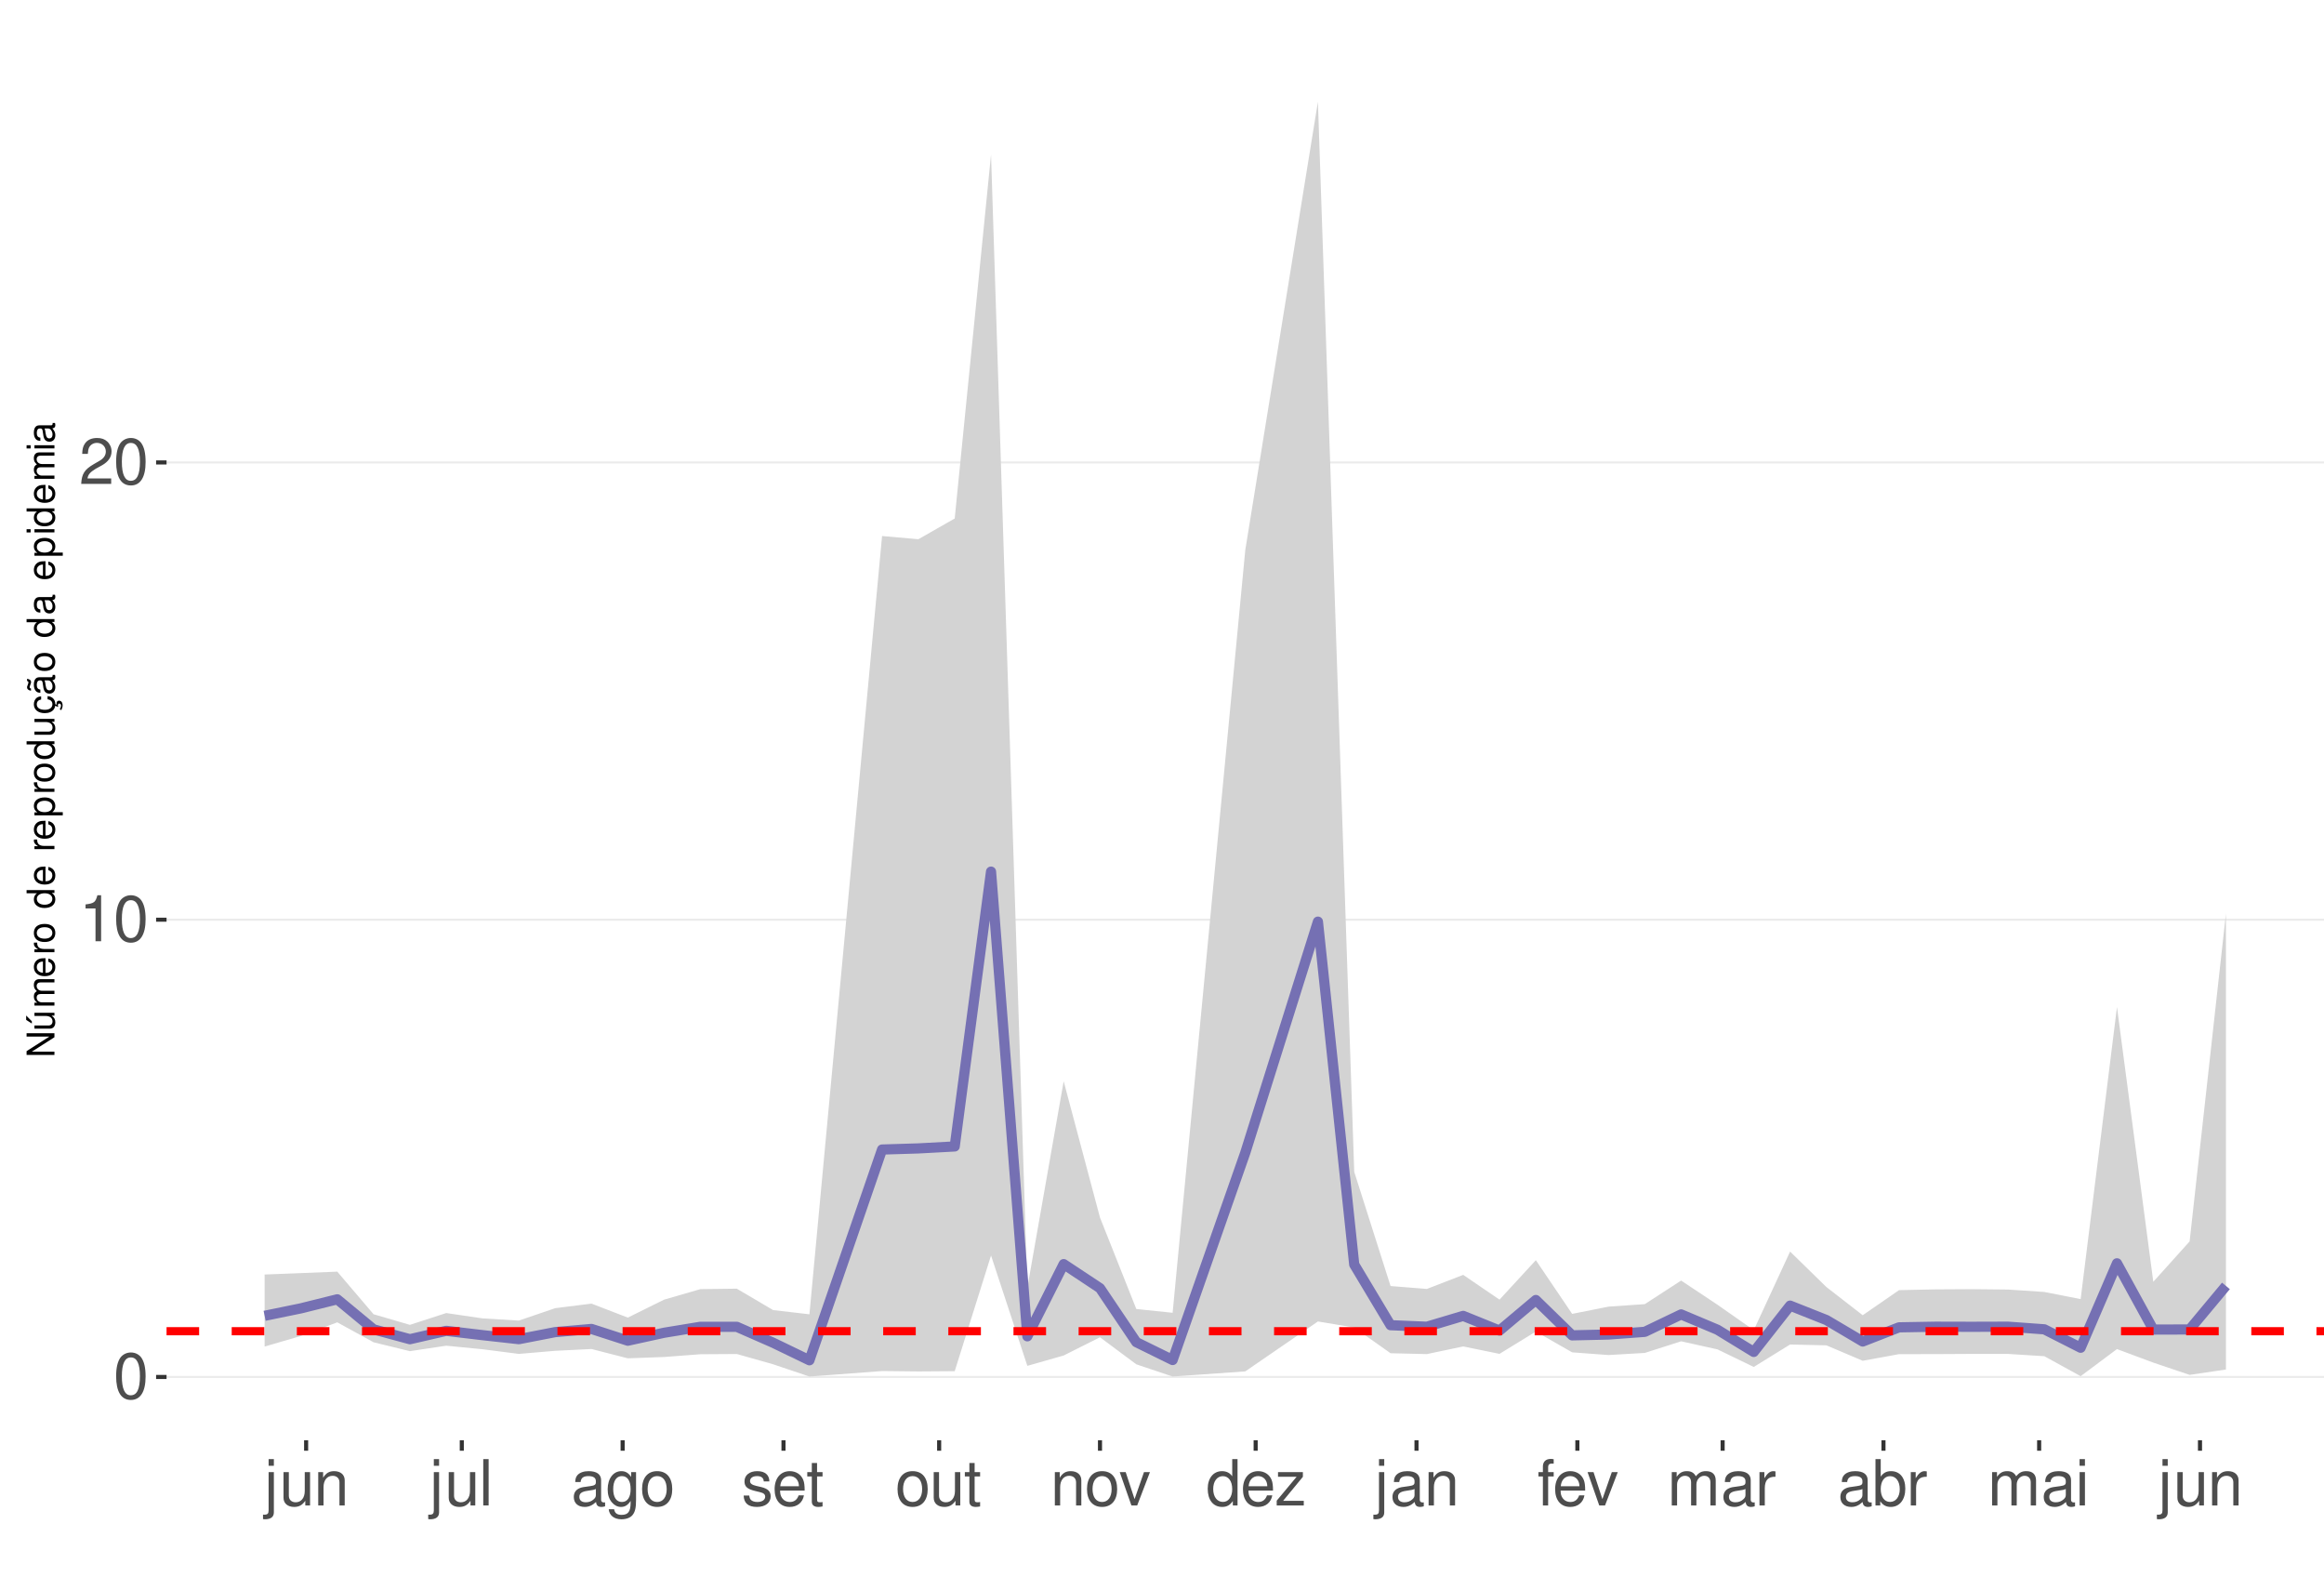
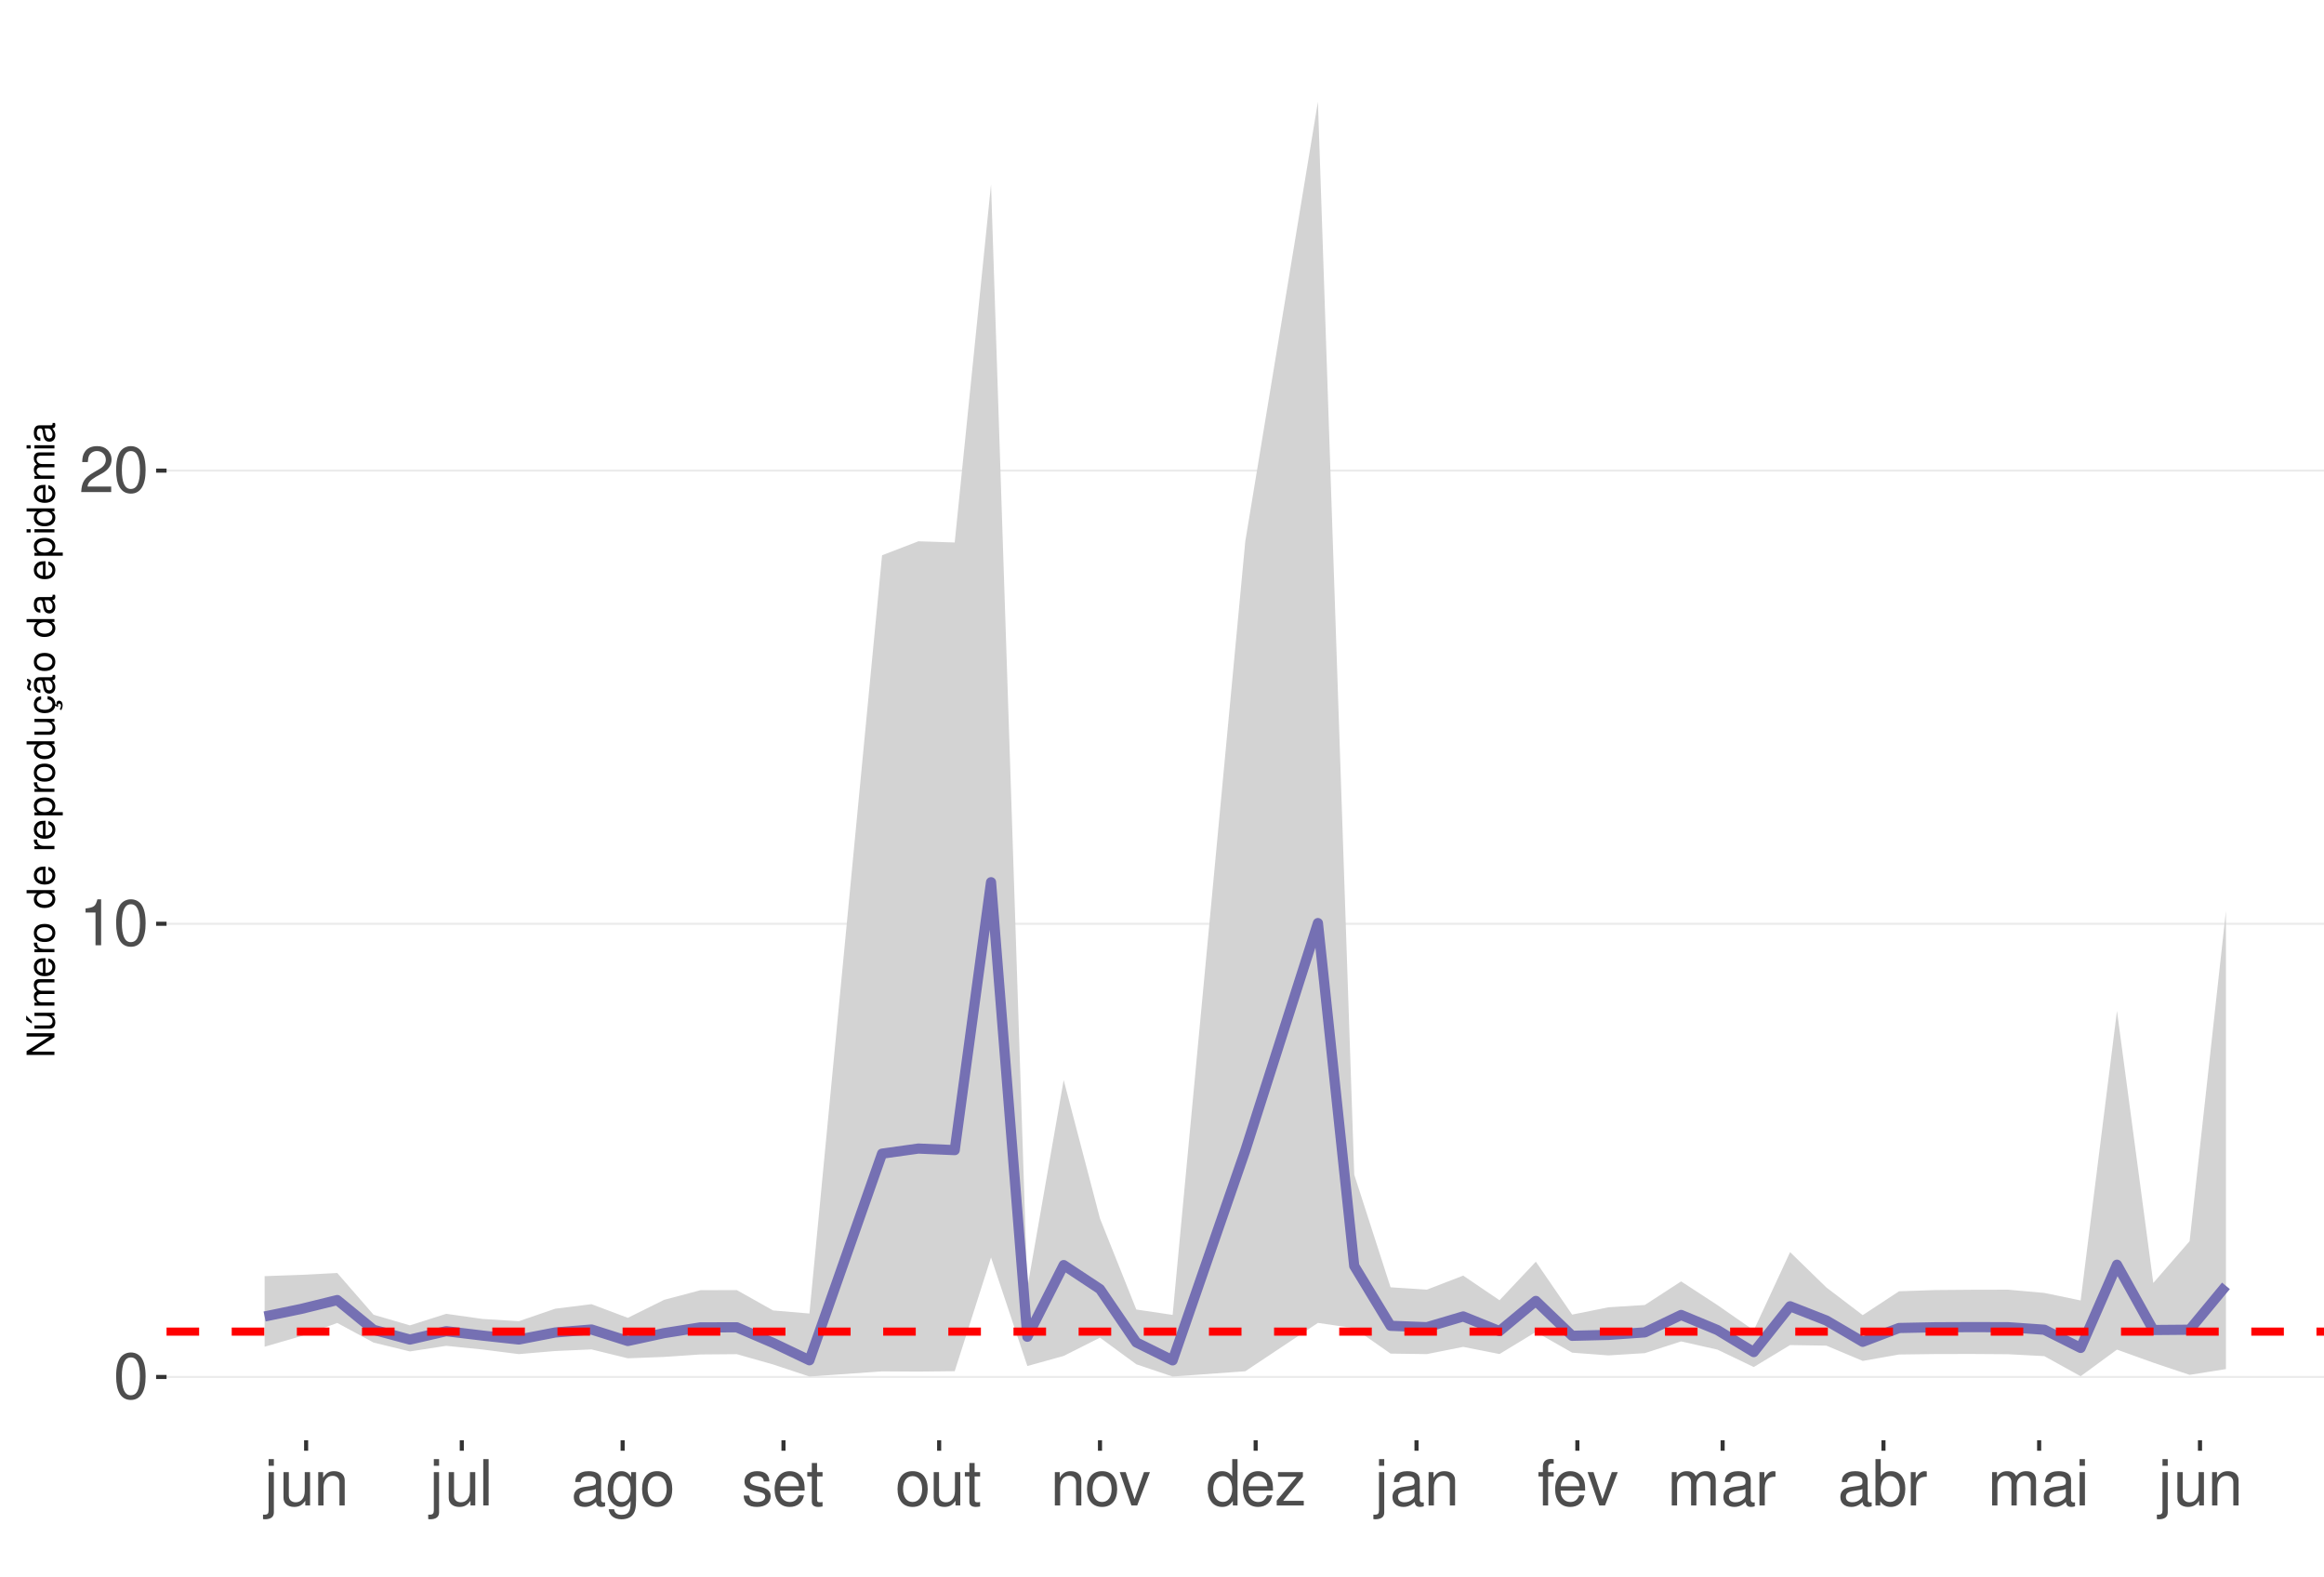
<svg xmlns="http://www.w3.org/2000/svg" xmlns:xlink="http://www.w3.org/1999/xlink" width="609pt" height="413pt" viewBox="0 0 609 413" version="1.1">
  <defs>
    <g>
      <symbol overflow="visible" id="glyph0-0">
        <path style="stroke:none;" d="" />
      </symbol>
      <symbol overflow="visible" id="glyph0-1">
        <path style="stroke:none;" d="M 4.578 -12.047 C 3.484 -12.047 2.484 -11.547 1.859 -10.734 C 1.094 -9.656 0.719 -8.062 0.719 -5.828 C 0.719 -1.766 2.047 0.391 4.578 0.391 C 7.078 0.391 8.438 -1.766 8.438 -5.734 C 8.438 -8.062 8.078 -9.625 7.297 -10.734 C 6.672 -11.562 5.703 -12.047 4.578 -12.047 Z M 4.578 -10.75 C 6.156 -10.75 6.953 -9.125 6.953 -5.859 C 6.953 -2.438 6.172 -0.828 4.547 -0.828 C 3 -0.828 2.219 -2.5 2.219 -5.812 C 2.219 -9.125 3 -10.75 4.578 -10.75 Z M 4.578 -10.75 " />
      </symbol>
      <symbol overflow="visible" id="glyph0-2">
        <path style="stroke:none;" d="M 4.312 -8.578 L 4.312 0 L 5.781 0 L 5.781 -12.047 L 4.812 -12.047 C 4.297 -10.188 3.969 -9.938 1.703 -9.641 L 1.703 -8.578 Z M 4.312 -8.578 " />
      </symbol>
      <symbol overflow="visible" id="glyph0-3">
        <path style="stroke:none;" d="M 8.422 -1.453 L 2.219 -1.453 C 2.359 -2.453 2.891 -3.078 4.344 -3.969 L 6.016 -4.891 C 7.656 -5.812 8.516 -7.047 8.516 -8.531 C 8.516 -9.531 8.109 -10.453 7.406 -11.109 C 6.719 -11.75 5.844 -12.047 4.734 -12.047 C 3.234 -12.047 2.109 -11.516 1.469 -10.484 C 1.047 -9.844 0.859 -9.094 0.828 -7.875 L 2.297 -7.875 C 2.344 -8.688 2.453 -9.172 2.641 -9.578 C 3.031 -10.312 3.797 -10.766 4.688 -10.766 C 6.016 -10.766 7.016 -9.797 7.016 -8.5 C 7.016 -7.531 6.469 -6.703 5.406 -6.094 L 3.875 -5.203 C 1.422 -3.781 0.703 -2.641 0.562 -0.016 L 8.422 -0.016 Z M 8.422 -1.453 " />
      </symbol>
      <symbol overflow="visible" id="glyph0-4">
        <path style="stroke:none;" d="M 1.172 -8.734 L 1.172 1.266 C 1.172 2.125 0.906 2.422 0.031 2.422 C -0.062 2.422 -0.109 2.422 -0.297 2.406 L -0.297 3.578 C -0.141 3.609 -0.047 3.625 0.172 3.625 C 1.734 3.625 2.547 3.016 2.547 1.812 L 2.547 -8.734 Z M 2.547 -12.141 L 1.172 -12.141 L 1.172 -10.391 L 2.547 -10.391 Z M 2.547 -12.141 " />
      </symbol>
      <symbol overflow="visible" id="glyph0-5">
        <path style="stroke:none;" d="M 8.031 0 L 8.031 -8.734 L 6.641 -8.734 L 6.641 -3.781 C 6.641 -2 5.719 -0.828 4.266 -0.828 C 3.172 -0.828 2.469 -1.5 2.469 -2.547 L 2.469 -8.734 L 1.078 -8.734 L 1.078 -2 C 1.078 -0.547 2.172 0.391 3.859 0.391 C 5.141 0.391 5.969 -0.062 6.781 -1.219 L 6.781 0 Z M 8.031 0 " />
      </symbol>
      <symbol overflow="visible" id="glyph0-6">
        <path style="stroke:none;" d="M 1.172 -8.734 L 1.172 0 L 2.562 0 L 2.562 -4.812 C 2.562 -6.594 3.5 -7.766 4.938 -7.766 C 6.031 -7.766 6.734 -7.094 6.734 -6.047 L 6.734 0 L 8.109 0 L 8.109 -6.594 C 8.109 -8.047 7.031 -8.984 5.344 -8.984 C 4.047 -8.984 3.219 -8.484 2.453 -7.266 L 2.453 -8.734 Z M 1.172 -8.734 " />
      </symbol>
      <symbol overflow="visible" id="glyph0-7">
        <path style="stroke:none;" d="M 2.531 -12.141 L 1.125 -12.141 L 1.125 0 L 2.531 0 Z M 2.531 -12.141 " />
      </symbol>
      <symbol overflow="visible" id="glyph0-8">
        <path style="stroke:none;" d="M 8.906 -0.812 C 8.766 -0.781 8.688 -0.781 8.609 -0.781 C 8.125 -0.781 7.859 -1.031 7.859 -1.469 L 7.859 -6.594 C 7.859 -8.141 6.734 -8.984 4.578 -8.984 C 3.297 -8.984 2.281 -8.609 1.688 -7.969 C 1.281 -7.516 1.109 -7.016 1.078 -6.141 L 2.484 -6.141 C 2.594 -7.219 3.234 -7.688 4.531 -7.688 C 5.797 -7.688 6.484 -7.234 6.484 -6.391 L 6.484 -6.031 C 6.469 -5.438 6.156 -5.219 5.031 -5.062 C 3.062 -4.812 2.766 -4.75 2.234 -4.531 C 1.219 -4.094 0.703 -3.328 0.703 -2.203 C 0.703 -0.609 1.797 0.391 3.562 0.391 C 4.656 0.391 5.547 0 6.531 -0.906 C 6.625 0 7.062 0.391 7.969 0.391 C 8.266 0.391 8.438 0.344 8.906 0.234 Z M 6.484 -2.75 C 6.484 -2.281 6.344 -2 5.922 -1.609 C 5.359 -1.094 4.688 -0.828 3.859 -0.828 C 2.781 -0.828 2.156 -1.344 2.156 -2.234 C 2.156 -3.141 2.75 -3.609 4.25 -3.828 C 5.734 -4.031 6.016 -4.094 6.484 -4.312 Z M 6.484 -2.75 " />
      </symbol>
      <symbol overflow="visible" id="glyph0-9">
        <path style="stroke:none;" d="M 6.734 -8.734 L 6.734 -7.469 C 6.031 -8.516 5.266 -8.984 4.156 -8.984 C 2.047 -8.984 0.578 -7.016 0.578 -4.219 C 0.578 -2.75 0.938 -1.688 1.688 -0.797 C 2.328 -0.031 3.172 0.391 4.062 0.391 C 5.109 0.391 5.859 -0.078 6.594 -1.188 L 6.594 -0.734 C 6.594 1.594 5.953 2.469 4.219 2.469 C 3.031 2.469 2.422 2 2.281 1 L 0.859 1 C 1 2.609 2.281 3.625 4.188 3.625 C 5.469 3.625 6.531 3.219 7.094 2.516 C 7.766 1.703 8.016 0.609 8.016 -1.438 L 8.016 -8.734 Z M 4.297 -7.688 C 5.766 -7.688 6.594 -6.469 6.594 -4.25 C 6.594 -2.125 5.75 -0.906 4.297 -0.906 C 2.859 -0.906 2.031 -2.156 2.031 -4.297 C 2.031 -6.422 2.859 -7.688 4.297 -7.688 Z M 4.297 -7.688 " />
      </symbol>
      <symbol overflow="visible" id="glyph0-10">
        <path style="stroke:none;" d="M 4.531 -8.984 C 2.062 -8.984 0.594 -7.234 0.594 -4.297 C 0.594 -1.344 2.062 0.391 4.547 0.391 C 7.016 0.391 8.5 -1.359 8.5 -4.234 C 8.5 -7.266 7.062 -8.984 4.531 -8.984 Z M 4.547 -7.688 C 6.109 -7.688 7.047 -6.406 7.047 -4.25 C 7.047 -2.188 6.078 -0.906 4.547 -0.906 C 3 -0.906 2.047 -2.188 2.047 -4.297 C 2.047 -6.406 3 -7.688 4.547 -7.688 Z M 4.547 -7.688 " />
      </symbol>
      <symbol overflow="visible" id="glyph0-11">
        <path style="stroke:none;" d="M 7.297 -6.297 C 7.281 -8.016 6.141 -8.984 4.125 -8.984 C 2.094 -8.984 0.781 -7.922 0.781 -6.312 C 0.781 -4.953 1.484 -4.297 3.547 -3.797 L 4.844 -3.484 C 5.812 -3.25 6.203 -2.891 6.203 -2.281 C 6.203 -1.453 5.375 -0.906 4.156 -0.906 C 3.422 -0.906 2.781 -1.109 2.438 -1.484 C 2.219 -1.734 2.109 -1.984 2.031 -2.594 L 0.562 -2.594 C 0.641 -0.578 1.766 0.391 4.047 0.391 C 6.25 0.391 7.641 -0.703 7.641 -2.375 C 7.641 -3.688 6.906 -4.391 5.188 -4.812 L 3.844 -5.125 C 2.719 -5.391 2.234 -5.766 2.234 -6.375 C 2.234 -7.203 2.953 -7.688 4.078 -7.688 C 5.203 -7.688 5.797 -7.219 5.828 -6.297 Z M 7.297 -6.297 " />
      </symbol>
      <symbol overflow="visible" id="glyph0-12">
        <path style="stroke:none;" d="M 8.547 -3.891 C 8.547 -5.234 8.438 -6.031 8.188 -6.672 C 7.625 -8.109 6.297 -8.984 4.656 -8.984 C 2.234 -8.984 0.672 -7.125 0.672 -4.25 C 0.672 -1.359 2.172 0.391 4.625 0.391 C 6.625 0.391 8.016 -0.75 8.359 -2.641 L 6.969 -2.641 C 6.578 -1.5 5.797 -0.906 4.688 -0.906 C 3.797 -0.906 3.047 -1.297 2.578 -2.031 C 2.25 -2.531 2.125 -3.031 2.109 -3.891 Z M 2.156 -5.031 C 2.266 -6.641 3.25 -7.688 4.641 -7.688 C 6.062 -7.688 7.047 -6.594 7.047 -5.031 Z M 2.156 -5.031 " />
      </symbol>
      <symbol overflow="visible" id="glyph0-13">
        <path style="stroke:none;" d="M 4.234 -8.734 L 2.797 -8.734 L 2.797 -11.125 L 1.422 -11.125 L 1.422 -8.734 L 0.234 -8.734 L 0.234 -7.594 L 1.422 -7.594 L 1.422 -1 C 1.422 -0.094 2.016 0.391 3.094 0.391 C 3.469 0.391 3.766 0.344 4.234 0.266 L 4.234 -0.906 C 4.031 -0.844 3.844 -0.828 3.562 -0.828 C 2.969 -0.828 2.797 -1 2.797 -1.609 L 2.797 -7.594 L 4.234 -7.594 Z M 4.234 -8.734 " />
      </symbol>
      <symbol overflow="visible" id="glyph0-14">
        <path style="stroke:none;" d="M 4.75 0 L 8.094 -8.734 L 6.531 -8.734 L 4.062 -1.656 L 1.734 -8.734 L 0.172 -8.734 L 3.234 0 Z M 4.75 0 " />
      </symbol>
      <symbol overflow="visible" id="glyph0-15">
        <path style="stroke:none;" d="M 8.25 -12.141 L 6.859 -12.141 L 6.859 -7.625 C 6.281 -8.516 5.344 -8.984 4.188 -8.984 C 1.922 -8.984 0.438 -7.156 0.438 -4.375 C 0.438 -1.438 1.859 0.391 4.234 0.391 C 5.438 0.391 6.266 -0.062 7.016 -1.156 L 7.016 0 L 8.25 0 Z M 4.406 -7.672 C 5.906 -7.672 6.859 -6.359 6.859 -4.266 C 6.859 -2.25 5.891 -0.922 4.438 -0.922 C 2.891 -0.922 1.875 -2.266 1.875 -4.297 C 1.875 -6.328 2.891 -7.672 4.406 -7.672 Z M 4.406 -7.672 " />
      </symbol>
      <symbol overflow="visible" id="glyph0-16">
        <path style="stroke:none;" d="M 7.375 -8.734 L 0.859 -8.734 L 0.859 -7.516 L 5.734 -7.516 L 0.516 -1.25 L 0.516 0 L 7.609 0 L 7.609 -1.219 L 2.203 -1.219 L 7.375 -7.5 Z M 7.375 -8.734 " />
      </symbol>
      <symbol overflow="visible" id="glyph0-17">
        <path style="stroke:none;" d="M 4.297 -8.734 L 2.844 -8.734 L 2.844 -10.094 C 2.844 -10.672 3.172 -10.969 3.812 -10.969 C 3.938 -10.969 3.984 -10.969 4.297 -10.953 L 4.297 -12.109 C 3.984 -12.172 3.797 -12.188 3.516 -12.188 C 2.234 -12.188 1.469 -11.453 1.469 -10.203 L 1.469 -8.734 L 0.297 -8.734 L 0.297 -7.594 L 1.469 -7.594 L 1.469 0 L 2.844 0 L 2.844 -7.594 L 4.297 -7.594 Z M 4.297 -8.734 " />
      </symbol>
      <symbol overflow="visible" id="glyph0-18">
        <path style="stroke:none;" d="M 1.172 -8.734 L 1.172 0 L 2.562 0 L 2.562 -5.484 C 2.562 -6.75 3.484 -7.766 4.609 -7.766 C 5.641 -7.766 6.234 -7.125 6.234 -6.016 L 6.234 0 L 7.625 0 L 7.625 -5.484 C 7.625 -6.75 8.547 -7.766 9.672 -7.766 C 10.688 -7.766 11.297 -7.109 11.297 -6.016 L 11.297 0 L 12.688 0 L 12.688 -6.547 C 12.688 -8.109 11.797 -8.984 10.156 -8.984 C 9 -8.984 8.297 -8.625 7.484 -7.641 C 6.969 -8.578 6.266 -8.984 5.125 -8.984 C 3.969 -8.984 3.188 -8.547 2.453 -7.5 L 2.453 -8.734 Z M 1.172 -8.734 " />
      </symbol>
      <symbol overflow="visible" id="glyph0-19">
        <path style="stroke:none;" d="M 1.156 -8.734 L 1.156 0 L 2.547 0 L 2.547 -4.531 C 2.562 -6.625 3.438 -7.562 5.344 -7.516 L 5.344 -8.922 C 5.109 -8.969 4.984 -8.984 4.812 -8.984 C 3.922 -8.984 3.234 -8.438 2.438 -7.141 L 2.438 -8.734 Z M 1.156 -8.734 " />
      </symbol>
      <symbol overflow="visible" id="glyph0-20">
        <path style="stroke:none;" d="M 0.906 -12.141 L 0.906 0 L 2.156 0 L 2.156 -1.109 C 2.812 -0.094 3.703 0.391 4.906 0.391 C 7.219 0.391 8.719 -1.5 8.719 -4.391 C 8.719 -7.234 7.297 -8.984 4.984 -8.984 C 3.781 -8.984 2.938 -8.531 2.281 -7.547 L 2.281 -12.141 Z M 4.719 -7.672 C 6.266 -7.672 7.266 -6.328 7.266 -4.25 C 7.266 -2.266 6.234 -0.922 4.719 -0.922 C 3.234 -0.922 2.281 -2.25 2.281 -4.297 C 2.281 -6.344 3.234 -7.672 4.719 -7.672 Z M 4.719 -7.672 " />
      </symbol>
      <symbol overflow="visible" id="glyph0-21">
        <path style="stroke:none;" d="M 2.5 -8.734 L 1.109 -8.734 L 1.109 0 L 2.5 0 Z M 2.5 -12.141 L 1.094 -12.141 L 1.094 -10.391 L 2.5 -10.391 Z M 2.5 -12.141 " />
      </symbol>
      <symbol overflow="visible" id="glyph1-0">
        <path style="stroke:none;" d="" />
      </symbol>
      <symbol overflow="visible" id="glyph1-1">
        <path style="stroke:none;" d="M -7.297 -6.453 L -7.297 -5.578 L -1.328 -5.578 L -7.297 -1.766 L -7.297 -0.766 L 0 -0.766 L 0 -1.641 L -5.906 -1.641 L 0 -5.406 L 0 -6.453 Z M -7.297 -6.453 " />
      </symbol>
      <symbol overflow="visible" id="glyph1-2">
        <path style="stroke:none;" d="M 0 -4.812 L -5.234 -4.812 L -5.234 -3.984 L -2.266 -3.984 C -1.203 -3.984 -0.5 -3.438 -0.5 -2.562 C -0.5 -1.906 -0.906 -1.484 -1.531 -1.484 L -5.234 -1.484 L -5.234 -0.656 L -1.203 -0.656 C -0.328 -0.656 0.234 -1.297 0.234 -2.312 C 0.234 -3.094 -0.047 -3.578 -0.734 -4.062 L 0 -4.062 Z M -7.406 -2.953 L -5.922 -2 L -5.922 -2.594 L -7.406 -4.094 Z M -7.406 -2.953 " />
      </symbol>
      <symbol overflow="visible" id="glyph1-3">
        <path style="stroke:none;" d="M -5.234 -0.703 L 0 -0.703 L 0 -1.547 L -3.297 -1.547 C -4.047 -1.547 -4.656 -2.094 -4.656 -2.766 C -4.656 -3.391 -4.281 -3.734 -3.609 -3.734 L 0 -3.734 L 0 -4.578 L -3.297 -4.578 C -4.047 -4.578 -4.656 -5.125 -4.656 -5.812 C -4.656 -6.422 -4.266 -6.781 -3.609 -6.781 L 0 -6.781 L 0 -7.625 L -3.938 -7.625 C -4.875 -7.625 -5.391 -7.078 -5.391 -6.094 C -5.391 -5.406 -5.188 -4.984 -4.594 -4.484 C -5.156 -4.188 -5.391 -3.766 -5.391 -3.078 C -5.391 -2.375 -5.125 -1.906 -4.5 -1.469 L -5.234 -1.469 Z M -5.234 -0.703 " />
      </symbol>
      <symbol overflow="visible" id="glyph1-4">
        <path style="stroke:none;" d="M -2.344 -5.125 C -3.141 -5.125 -3.625 -5.062 -4.016 -4.922 C -4.875 -4.578 -5.391 -3.781 -5.391 -2.797 C -5.391 -1.344 -4.281 -0.406 -2.547 -0.406 C -0.812 -0.406 0.234 -1.297 0.234 -2.781 C 0.234 -3.984 -0.453 -4.812 -1.594 -5.016 L -1.594 -4.188 C -0.906 -3.953 -0.547 -3.484 -0.547 -2.812 C -0.547 -2.281 -0.781 -1.828 -1.219 -1.547 C -1.516 -1.344 -1.812 -1.281 -2.344 -1.266 Z M -3.016 -1.297 C -3.984 -1.359 -4.625 -1.953 -4.625 -2.797 C -4.625 -3.641 -3.953 -4.234 -3.016 -4.234 Z M -3.016 -1.297 " />
      </symbol>
      <symbol overflow="visible" id="glyph1-5">
        <path style="stroke:none;" d="M -5.234 -0.688 L 0 -0.688 L 0 -1.531 L -2.719 -1.531 C -3.984 -1.547 -4.547 -2.062 -4.516 -3.203 L -5.359 -3.203 C -5.375 -3.062 -5.391 -2.984 -5.391 -2.891 C -5.391 -2.344 -5.062 -1.938 -4.297 -1.453 L -5.234 -1.453 Z M -5.234 -0.688 " />
      </symbol>
      <symbol overflow="visible" id="glyph1-6">
        <path style="stroke:none;" d="M -5.391 -2.719 C -5.391 -1.234 -4.344 -0.359 -2.578 -0.359 C -0.812 -0.359 0.234 -1.234 0.234 -2.734 C 0.234 -4.203 -0.812 -5.094 -2.547 -5.094 C -4.359 -5.094 -5.391 -4.234 -5.391 -2.719 Z M -4.625 -2.734 C -4.625 -3.672 -3.844 -4.234 -2.547 -4.234 C -1.312 -4.234 -0.547 -3.656 -0.547 -2.734 C -0.547 -1.797 -1.312 -1.234 -2.578 -1.234 C -3.844 -1.234 -4.625 -1.797 -4.625 -2.734 Z M -4.625 -2.734 " />
      </symbol>
      <symbol overflow="visible" id="glyph1-7">
        <path style="stroke:none;" d="" />
      </symbol>
      <symbol overflow="visible" id="glyph1-8">
        <path style="stroke:none;" d="M -7.297 -4.953 L -7.297 -4.125 L -4.578 -4.125 C -5.109 -3.766 -5.391 -3.203 -5.391 -2.516 C -5.391 -1.156 -4.297 -0.266 -2.625 -0.266 C -0.859 -0.266 0.234 -1.125 0.234 -2.547 C 0.234 -3.266 -0.047 -3.766 -0.688 -4.203 L 0 -4.203 L 0 -4.953 Z M -4.609 -2.656 C -4.609 -3.547 -3.812 -4.125 -2.562 -4.125 C -1.344 -4.125 -0.547 -3.547 -0.547 -2.656 C -0.547 -1.734 -1.359 -1.125 -2.578 -1.125 C -3.797 -1.125 -4.609 -1.734 -4.609 -2.656 Z M -4.609 -2.656 " />
      </symbol>
      <symbol overflow="visible" id="glyph1-9">
        <path style="stroke:none;" d="M 2.188 -0.547 L 2.188 -1.375 L -0.547 -1.375 C -0.016 -1.812 0.234 -2.312 0.234 -2.984 C 0.234 -4.344 -0.859 -5.234 -2.531 -5.234 C -4.297 -5.234 -5.391 -4.375 -5.391 -2.984 C -5.391 -2.266 -5.062 -1.703 -4.453 -1.312 L -5.234 -1.312 L -5.234 -0.547 Z M -4.609 -2.844 C -4.609 -3.766 -3.797 -4.359 -2.547 -4.359 C -1.359 -4.359 -0.547 -3.75 -0.547 -2.844 C -0.547 -1.953 -1.344 -1.375 -2.578 -1.375 C -3.812 -1.375 -4.609 -1.953 -4.609 -2.844 Z M -4.609 -2.844 " />
      </symbol>
      <symbol overflow="visible" id="glyph1-10">
        <path style="stroke:none;" d="M 0 -4.812 L -5.234 -4.812 L -5.234 -3.984 L -2.266 -3.984 C -1.203 -3.984 -0.5 -3.438 -0.5 -2.562 C -0.5 -1.906 -0.906 -1.484 -1.531 -1.484 L -5.234 -1.484 L -5.234 -0.656 L -1.203 -0.656 C -0.328 -0.656 0.234 -1.297 0.234 -2.312 C 0.234 -3.094 -0.047 -3.578 -0.734 -4.062 L 0 -4.062 Z M 0 -4.812 " />
      </symbol>
      <symbol overflow="visible" id="glyph1-11">
        <path style="stroke:none;" d="M 0.234 -2.641 C 0.234 -3.875 -0.547 -4.703 -1.797 -4.766 L -1.797 -3.938 C -0.953 -3.797 -0.531 -3.359 -0.531 -2.656 C -0.531 -1.734 -1.281 -1.188 -2.516 -1.188 C -3.844 -1.188 -4.625 -1.719 -4.625 -2.625 C -4.625 -3.328 -4.203 -3.766 -3.484 -3.875 L -3.484 -4.703 C -3.984 -4.672 -4.312 -4.562 -4.609 -4.359 C -5.094 -4 -5.391 -3.375 -5.391 -2.641 C -5.391 -1.219 -4.266 -0.312 -2.531 -0.312 C -1.469 -0.312 -0.625 -0.672 -0.156 -1.312 C 0.047 -1.594 0.125 -1.812 0.203 -2.25 L 0.922 -1.938 L 0.984 -2.062 C 0.938 -2.188 0.906 -2.25 0.906 -2.375 C 0.906 -2.656 1.047 -2.828 1.281 -2.828 C 1.547 -2.828 1.734 -2.594 1.734 -2.297 C 1.734 -2.031 1.672 -1.844 1.438 -1.406 L 1.406 -1.312 L 1.812 -1.094 C 2.078 -1.75 2.141 -1.953 2.141 -2.344 C 2.141 -3.109 1.781 -3.578 1.203 -3.578 C 0.781 -3.578 0.547 -3.297 0.547 -2.797 C 0.547 -2.703 0.547 -2.641 0.562 -2.516 Z M 0.234 -2.641 " />
      </symbol>
      <symbol overflow="visible" id="glyph1-12">
        <path style="stroke:none;" d="M -0.484 -5.344 C -0.469 -5.266 -0.469 -5.219 -0.469 -5.172 C -0.469 -4.875 -0.625 -4.719 -0.875 -4.719 L -3.953 -4.719 C -4.891 -4.719 -5.391 -4.047 -5.391 -2.75 C -5.391 -1.984 -5.172 -1.375 -4.781 -1.016 C -4.516 -0.766 -4.203 -0.672 -3.688 -0.656 L -3.688 -1.484 C -4.328 -1.562 -4.625 -1.938 -4.625 -2.719 C -4.625 -3.484 -4.344 -3.891 -3.844 -3.891 L -3.625 -3.891 C -3.266 -3.875 -3.125 -3.703 -3.047 -3.016 C -2.891 -1.844 -2.844 -1.656 -2.719 -1.344 C -2.453 -0.734 -2 -0.422 -1.312 -0.422 C -0.375 -0.422 0.234 -1.078 0.234 -2.141 C 0.234 -2.797 0 -3.328 -0.547 -3.922 C 0 -3.984 0.234 -4.234 0.234 -4.781 C 0.234 -4.953 0.203 -5.062 0.141 -5.344 Z M -1.656 -3.891 C -1.375 -3.891 -1.203 -3.812 -0.969 -3.562 C -0.656 -3.219 -0.5 -2.812 -0.5 -2.312 C -0.5 -1.672 -0.812 -1.297 -1.344 -1.297 C -1.891 -1.297 -2.172 -1.656 -2.297 -2.547 C -2.422 -3.438 -2.453 -3.609 -2.594 -3.891 Z M -7.172 -3.75 C -6.922 -3.672 -6.812 -3.547 -6.812 -3.375 C -6.812 -3.25 -6.875 -2.984 -6.984 -2.734 C -7.156 -2.312 -7.172 -2.25 -7.172 -2.047 C -7.172 -1.594 -6.797 -1.297 -6.141 -1.188 L -6.141 -1.766 C -6.375 -1.812 -6.5 -1.938 -6.5 -2.094 C -6.5 -2.203 -6.469 -2.344 -6.375 -2.578 C -6.156 -3.156 -6.125 -3.234 -6.125 -3.438 C -6.125 -3.922 -6.484 -4.219 -7.172 -4.312 Z M -7.172 -3.75 " />
      </symbol>
      <symbol overflow="visible" id="glyph1-13">
        <path style="stroke:none;" d="M -0.484 -5.344 C -0.469 -5.266 -0.469 -5.219 -0.469 -5.172 C -0.469 -4.875 -0.625 -4.719 -0.875 -4.719 L -3.953 -4.719 C -4.891 -4.719 -5.391 -4.047 -5.391 -2.75 C -5.391 -1.984 -5.172 -1.375 -4.781 -1.016 C -4.516 -0.766 -4.203 -0.672 -3.688 -0.656 L -3.688 -1.484 C -4.328 -1.562 -4.625 -1.938 -4.625 -2.719 C -4.625 -3.484 -4.344 -3.891 -3.844 -3.891 L -3.625 -3.891 C -3.266 -3.875 -3.125 -3.703 -3.047 -3.016 C -2.891 -1.844 -2.844 -1.656 -2.719 -1.344 C -2.453 -0.734 -2 -0.422 -1.312 -0.422 C -0.375 -0.422 0.234 -1.078 0.234 -2.141 C 0.234 -2.797 0 -3.328 -0.547 -3.922 C 0 -3.984 0.234 -4.234 0.234 -4.781 C 0.234 -4.953 0.203 -5.062 0.141 -5.344 Z M -1.656 -3.891 C -1.375 -3.891 -1.203 -3.812 -0.969 -3.562 C -0.656 -3.219 -0.5 -2.812 -0.5 -2.312 C -0.5 -1.672 -0.812 -1.297 -1.344 -1.297 C -1.891 -1.297 -2.172 -1.656 -2.297 -2.547 C -2.422 -3.438 -2.453 -3.609 -2.594 -3.891 Z M -1.656 -3.891 " />
      </symbol>
      <symbol overflow="visible" id="glyph1-14">
        <path style="stroke:none;" d="M -5.234 -1.5 L -5.234 -0.672 L 0 -0.672 L 0 -1.5 Z M -7.297 -1.5 L -7.297 -0.656 L -6.234 -0.656 L -6.234 -1.5 Z M -7.297 -1.5 " />
      </symbol>
    </g>
    <clipPath id="clip1">
      <path d="M 43.645 9.961 L 609 9.961 L 609 377.328 L 43.645 377.328 Z M 43.645 9.961 " />
    </clipPath>
    <clipPath id="clip2">
      <path d="M 43.645 360 L 609 360 L 609 361 L 43.645 361 Z M 43.645 360 " />
    </clipPath>
    <clipPath id="clip3">
-       <path d="M 43.645 240 L 609 240 L 609 242 L 43.645 242 Z M 43.645 240 " />
+       <path d="M 43.645 241 L 609 241 L 609 243 L 43.645 243 Z M 43.645 241 " />
    </clipPath>
    <clipPath id="clip4">
-       <path d="M 43.645 120 L 609 120 L 609 122 L 43.645 122 Z M 43.645 120 " />
+       <path d="M 43.645 123 L 609 123 L 609 124 L 43.645 124 Z M 43.645 123 " />
    </clipPath>
    <clipPath id="clip5">
      <path d="M 43.645 347 L 609 347 L 609 350 L 43.645 350 Z M 43.645 347 " />
    </clipPath>
  </defs>
  <g id="surface68">
    <rect x="0" y="0" width="609" height="413" style="fill:rgb(100%,100%,100%);fill-opacity:1;stroke:none;" />
    <rect x="0" y="0" width="609" height="413" style="fill:rgb(100%,100%,100%);fill-opacity:1;stroke:none;" />
    <path style="fill:none;stroke-width:1.067;stroke-linecap:round;stroke-linejoin:round;stroke:rgb(100%,100%,100%);stroke-opacity:1;stroke-miterlimit:10;" d="M 0 413 L 609 413 L 609 0 L 0 0 Z M 0 413 " />
    <g clip-path="url(#clip1)" clip-rule="nonzero">
      <path style=" stroke:none;fill-rule:nonzero;fill:rgb(100%,100%,100%);fill-opacity:1;" d="M 43.645 377.328 L 609 377.328 L 609 9.961 L 43.645 9.961 Z M 43.645 377.328 " />
    </g>
    <g clip-path="url(#clip2)" clip-rule="nonzero">
      <path style="fill:none;stroke-width:0.533;stroke-linecap:butt;stroke-linejoin:round;stroke:rgb(92.157%,92.157%,92.157%);stroke-opacity:1;stroke-miterlimit:10;" d="M 43.645 360.734 L 609 360.734 " />
    </g>
    <g clip-path="url(#clip3)" clip-rule="nonzero">
-       <path style="fill:none;stroke-width:0.533;stroke-linecap:butt;stroke-linejoin:round;stroke:rgb(92.157%,92.157%,92.157%);stroke-opacity:1;stroke-miterlimit:10;" d="M 43.645 240.945 L 609 240.945 " />
+       <path style="fill:none;stroke-width:0.533;stroke-linecap:butt;stroke-linejoin:round;stroke:rgb(92.157%,92.157%,92.157%);stroke-opacity:1;stroke-miterlimit:10;" d="M 43.645 242.012 L 609 242.012 " />
    </g>
    <g clip-path="url(#clip4)" clip-rule="nonzero">
-       <path style="fill:none;stroke-width:0.533;stroke-linecap:butt;stroke-linejoin:round;stroke:rgb(92.157%,92.157%,92.157%);stroke-opacity:1;stroke-miterlimit:10;" d="M 43.645 121.152 L 609 121.152 " />
-     </g>
-     <path style=" stroke:none;fill-rule:nonzero;fill:rgb(82.745%,82.745%,82.745%);fill-opacity:1;" d="M 69.344 333.902 L 78.859 333.531 L 88.379 333.145 L 97.895 344.309 L 107.414 347.086 L 116.934 343.996 L 126.449 345.395 L 135.969 345.965 L 145.484 342.719 L 155.004 341.523 L 164.52 345.191 L 174.039 340.48 L 183.555 337.727 L 193.074 337.609 L 202.59 343.215 L 212.109 344.324 L 231.145 140.43 L 240.664 141.266 L 250.18 135.836 L 259.699 40.508 L 269.215 337.355 L 278.734 283.27 L 288.25 318.98 L 297.77 342.934 L 307.285 343.926 L 326.324 144.094 L 345.359 26.66 L 354.875 307.004 L 364.395 336.918 L 373.91 337.68 L 383.43 333.992 L 392.945 340.484 L 402.465 330.145 L 411.98 344.211 L 421.5 342.32 L 431.02 341.66 L 440.535 335.484 L 450.055 341.812 L 459.57 348.477 L 469.09 327.887 L 478.605 337.18 L 488.125 344.566 L 497.641 337.992 L 507.16 337.797 L 516.676 337.742 L 526.195 337.84 L 535.715 338.473 L 545.23 340.344 L 554.75 263.828 L 564.266 335.805 L 573.785 325.23 L 583.301 239.352 L 583.301 358.785 L 573.785 360.195 L 564.266 356.98 L 554.75 353.434 L 545.23 360.535 L 535.715 355.301 L 526.195 354.703 L 516.676 354.699 L 507.16 354.75 L 497.641 354.762 L 488.125 356.496 L 478.605 352.457 L 469.09 352.234 L 459.57 358.117 L 450.055 353.508 L 440.535 351.398 L 431.02 354.441 L 421.5 354.996 L 411.98 354.289 L 402.465 348.844 L 392.945 354.688 L 383.43 352.742 L 373.91 354.746 L 364.395 354.523 L 354.875 347.789 L 345.359 346.199 L 326.324 359.277 L 307.285 360.625 L 297.77 357.426 L 288.25 350.34 L 278.734 355.117 L 269.215 357.828 L 259.699 328.914 L 250.18 359.223 L 240.664 359.293 L 231.145 359.188 L 212.109 360.629 L 202.59 357.414 L 193.074 354.723 L 183.555 354.785 L 174.039 355.508 L 164.52 355.859 L 155.004 353.414 L 145.484 353.887 L 135.969 354.699 L 126.449 353.477 L 116.934 352.547 L 107.414 353.98 L 97.895 351.652 L 88.379 346.43 L 78.859 349.996 L 69.344 352.773 Z M 69.344 333.902 " />
-     <path style="fill:none;stroke-width:2.667;stroke-linecap:butt;stroke-linejoin:round;stroke:rgb(45.882%,43.922%,70.196%);stroke-opacity:1;stroke-miterlimit:10;" d="M 69.344 344.719 L 78.859 342.762 L 88.379 340.395 L 97.895 348.266 L 107.414 350.848 L 116.934 348.656 L 126.449 349.785 L 135.969 350.836 L 145.484 348.992 L 155.004 348.16 L 164.52 351.238 L 174.039 349.156 L 183.555 347.594 L 193.074 347.598 L 202.59 351.77 L 212.109 356.367 L 231.145 301.156 L 240.664 300.863 L 250.18 300.348 L 259.699 228.348 L 269.215 350.09 L 278.734 331.176 L 288.25 337.48 L 297.77 351.621 L 307.285 356.301 L 326.324 301.988 L 345.359 241.453 L 354.875 331.289 L 364.395 347.176 L 373.91 347.578 L 383.43 344.738 L 392.945 348.586 L 402.465 340.578 L 411.98 349.84 L 421.5 349.621 L 431.02 348.918 L 440.535 344.355 L 450.055 348.363 L 459.57 354.18 L 469.09 342.051 L 478.605 345.824 L 488.125 351.449 L 497.641 347.738 L 507.16 347.574 L 516.676 347.598 L 526.195 347.57 L 535.715 348.258 L 545.23 353.086 L 554.75 330.965 L 564.266 348.324 L 573.785 348.297 L 583.301 336.883 " />
+       <path style="fill:none;stroke-width:0.533;stroke-linecap:butt;stroke-linejoin:round;stroke:rgb(92.157%,92.157%,92.157%);stroke-opacity:1;stroke-miterlimit:10;" d="M 43.645 123.289 L 609 123.289 " />
+     </g>
+     <path style=" stroke:none;fill-rule:nonzero;fill:rgb(82.745%,82.745%,82.745%);fill-opacity:1;" d="M 69.344 334.328 L 78.859 333.992 L 88.379 333.504 L 97.895 344.438 L 107.414 347.223 L 116.934 344.195 L 126.449 345.539 L 135.969 346.125 L 145.484 342.859 L 155.004 341.672 L 164.52 345.25 L 174.039 340.535 L 183.555 338.008 L 193.074 337.98 L 202.59 343.312 L 212.109 344.121 L 231.145 145.469 L 240.664 141.805 L 250.18 142.121 L 259.699 48.309 L 269.215 337.395 L 278.734 282.957 L 288.25 319.234 L 297.77 343.066 L 307.285 344.48 L 326.324 141.832 L 345.359 26.66 L 354.875 307.73 L 364.395 337.246 L 373.91 337.863 L 383.43 334.188 L 392.945 340.641 L 402.465 330.539 L 411.98 344.402 L 421.5 342.484 L 431.02 341.887 L 440.535 335.703 L 450.055 341.91 L 459.57 348.516 L 469.09 328.035 L 478.605 337.297 L 488.125 344.543 L 497.641 338.293 L 507.16 337.973 L 516.676 337.895 L 526.195 337.875 L 535.715 338.723 L 545.23 340.695 L 554.75 264.836 L 564.266 336.113 L 573.785 325.164 L 583.301 238.664 L 583.301 358.672 L 573.785 360.188 L 564.266 357 L 554.75 353.57 L 545.23 360.551 L 535.715 355.285 L 526.195 354.781 L 516.676 354.715 L 507.16 354.734 L 497.641 354.859 L 488.125 356.535 L 478.605 352.535 L 469.09 352.383 L 459.57 358.141 L 450.055 353.574 L 440.535 351.426 L 431.02 354.5 L 421.5 355.094 L 411.98 354.375 L 402.465 348.953 L 392.945 354.734 L 383.43 352.855 L 373.91 354.75 L 364.395 354.621 L 354.875 347.965 L 345.359 346.574 L 326.324 359.242 L 307.285 360.629 L 297.77 357.418 L 288.25 350.441 L 278.734 355.234 L 269.215 357.875 L 259.699 329.434 L 250.18 359.227 L 240.664 359.332 L 231.145 359.273 L 212.109 360.625 L 202.59 357.465 L 193.074 354.766 L 183.555 354.844 L 174.039 355.488 L 164.52 355.855 L 155.004 353.52 L 145.484 353.941 L 135.969 354.754 L 126.449 353.547 L 116.934 352.582 L 107.414 354.051 L 97.895 351.73 L 88.379 346.59 L 78.859 350.055 L 69.344 352.816 Z M 69.344 334.328 " />
+     <path style="fill:none;stroke-width:2.667;stroke-linecap:butt;stroke-linejoin:round;stroke:rgb(45.882%,43.922%,70.196%);stroke-opacity:1;stroke-miterlimit:10;" d="M 69.344 344.898 L 78.859 342.93 L 88.379 340.594 L 97.895 348.379 L 107.414 350.941 L 116.934 348.75 L 126.449 349.898 L 135.969 350.93 L 145.484 349.09 L 155.004 348.305 L 164.52 351.316 L 174.039 349.254 L 183.555 347.746 L 193.074 347.734 L 202.59 351.824 L 212.109 356.367 L 231.145 302.234 L 240.664 300.902 L 250.18 301.312 L 259.699 231.125 L 269.215 350.207 L 278.734 331.43 L 288.25 337.723 L 297.77 351.688 L 307.285 356.395 L 326.324 301.445 L 345.359 241.832 L 354.875 331.641 L 364.395 347.336 L 373.91 347.699 L 383.43 344.883 L 392.945 348.723 L 402.465 340.82 L 411.98 349.953 L 421.5 349.719 L 431.02 349.059 L 440.535 344.496 L 450.055 348.449 L 459.57 354.219 L 469.09 342.223 L 478.605 345.953 L 488.125 351.527 L 497.641 347.91 L 507.16 347.719 L 516.676 347.68 L 526.195 347.703 L 535.715 348.363 L 545.23 353.133 L 554.75 331.332 L 564.266 348.438 L 573.785 348.359 L 583.301 336.867 " />
    <g clip-path="url(#clip5)" clip-rule="nonzero">
-       <path style="fill:none;stroke-width:2.134;stroke-linecap:butt;stroke-linejoin:round;stroke:rgb(100%,0%,0%);stroke-opacity:1;stroke-dasharray:8.536,8.536;stroke-miterlimit:10;" d="M 43.645 348.754 L 609 348.754 " />
+       <path style="fill:none;stroke-width:2.134;stroke-linecap:butt;stroke-linejoin:round;stroke:rgb(100%,0%,0%);stroke-opacity:1;stroke-dasharray:8.536,8.536;stroke-miterlimit:10;" d="M 43.645 348.863 L 609 348.863 " />
    </g>
    <g style="fill:rgb(30.196%,30.196%,30.196%);fill-opacity:1;">
      <use xlink:href="#glyph0-1" x="29.715" y="366.372" />
    </g>
    <g style="fill:rgb(30.196%,30.196%,30.196%);fill-opacity:1;">
-       <use xlink:href="#glyph0-2" x="20.715" y="246.583" />
-       <use xlink:href="#glyph0-1" x="29.715" y="246.583" />
-     </g>
-     <g style="fill:rgb(30.196%,30.196%,30.196%);fill-opacity:1;">
-       <use xlink:href="#glyph0-3" x="20.715" y="126.79" />
-       <use xlink:href="#glyph0-1" x="29.715" y="126.79" />
+       <use xlink:href="#glyph0-2" x="20.715" y="247.649" />
+       <use xlink:href="#glyph0-1" x="29.715" y="247.649" />
+     </g>
+     <g style="fill:rgb(30.196%,30.196%,30.196%);fill-opacity:1;">
+       <use xlink:href="#glyph0-3" x="20.715" y="128.927" />
+       <use xlink:href="#glyph0-1" x="29.715" y="128.927" />
    </g>
    <path style="fill:none;stroke-width:1.067;stroke-linecap:butt;stroke-linejoin:round;stroke:rgb(20%,20%,20%);stroke-opacity:1;stroke-miterlimit:10;" d="M 40.906 360.734 L 43.645 360.734 " />
-     <path style="fill:none;stroke-width:1.067;stroke-linecap:butt;stroke-linejoin:round;stroke:rgb(20%,20%,20%);stroke-opacity:1;stroke-miterlimit:10;" d="M 40.906 240.945 L 43.645 240.945 " />
-     <path style="fill:none;stroke-width:1.067;stroke-linecap:butt;stroke-linejoin:round;stroke:rgb(20%,20%,20%);stroke-opacity:1;stroke-miterlimit:10;" d="M 40.906 121.152 L 43.645 121.152 " />
+     <path style="fill:none;stroke-width:1.067;stroke-linecap:butt;stroke-linejoin:round;stroke:rgb(20%,20%,20%);stroke-opacity:1;stroke-miterlimit:10;" d="M 40.906 242.012 L 43.645 242.012 " />
+     <path style="fill:none;stroke-width:1.067;stroke-linecap:butt;stroke-linejoin:round;stroke:rgb(20%,20%,20%);stroke-opacity:1;stroke-miterlimit:10;" d="M 40.906 123.289 L 43.645 123.289 " />
    <path style="fill:none;stroke-width:1.067;stroke-linecap:butt;stroke-linejoin:round;stroke:rgb(20%,20%,20%);stroke-opacity:1;stroke-miterlimit:10;" d="M 80.219 380.07 L 80.219 377.328 " />
    <path style="fill:none;stroke-width:1.067;stroke-linecap:butt;stroke-linejoin:round;stroke:rgb(20%,20%,20%);stroke-opacity:1;stroke-miterlimit:10;" d="M 121.012 380.07 L 121.012 377.328 " />
    <path style="fill:none;stroke-width:1.067;stroke-linecap:butt;stroke-linejoin:round;stroke:rgb(20%,20%,20%);stroke-opacity:1;stroke-miterlimit:10;" d="M 163.16 380.07 L 163.16 377.328 " />
    <path style="fill:none;stroke-width:1.067;stroke-linecap:butt;stroke-linejoin:round;stroke:rgb(20%,20%,20%);stroke-opacity:1;stroke-miterlimit:10;" d="M 205.312 380.07 L 205.312 377.328 " />
    <path style="fill:none;stroke-width:1.067;stroke-linecap:butt;stroke-linejoin:round;stroke:rgb(20%,20%,20%);stroke-opacity:1;stroke-miterlimit:10;" d="M 246.102 380.07 L 246.102 377.328 " />
    <path style="fill:none;stroke-width:1.067;stroke-linecap:butt;stroke-linejoin:round;stroke:rgb(20%,20%,20%);stroke-opacity:1;stroke-miterlimit:10;" d="M 288.25 380.07 L 288.25 377.328 " />
    <path style="fill:none;stroke-width:1.067;stroke-linecap:butt;stroke-linejoin:round;stroke:rgb(20%,20%,20%);stroke-opacity:1;stroke-miterlimit:10;" d="M 329.043 380.07 L 329.043 377.328 " />
    <path style="fill:none;stroke-width:1.067;stroke-linecap:butt;stroke-linejoin:round;stroke:rgb(20%,20%,20%);stroke-opacity:1;stroke-miterlimit:10;" d="M 371.191 380.07 L 371.191 377.328 " />
    <path style="fill:none;stroke-width:1.067;stroke-linecap:butt;stroke-linejoin:round;stroke:rgb(20%,20%,20%);stroke-opacity:1;stroke-miterlimit:10;" d="M 413.344 380.07 L 413.344 377.328 " />
    <path style="fill:none;stroke-width:1.067;stroke-linecap:butt;stroke-linejoin:round;stroke:rgb(20%,20%,20%);stroke-opacity:1;stroke-miterlimit:10;" d="M 451.414 380.07 L 451.414 377.328 " />
    <path style="fill:none;stroke-width:1.067;stroke-linecap:butt;stroke-linejoin:round;stroke:rgb(20%,20%,20%);stroke-opacity:1;stroke-miterlimit:10;" d="M 493.562 380.07 L 493.562 377.328 " />
    <path style="fill:none;stroke-width:1.067;stroke-linecap:butt;stroke-linejoin:round;stroke:rgb(20%,20%,20%);stroke-opacity:1;stroke-miterlimit:10;" d="M 534.355 380.07 L 534.355 377.328 " />
    <path style="fill:none;stroke-width:1.067;stroke-linecap:butt;stroke-linejoin:round;stroke:rgb(20%,20%,20%);stroke-opacity:1;stroke-miterlimit:10;" d="M 576.504 380.07 L 576.504 377.328 " />
    <g style="fill:rgb(30.196%,30.196%,30.196%);fill-opacity:1;">
      <use xlink:href="#glyph0-4" x="69.219" y="394.399" />
      <use xlink:href="#glyph0-5" x="73.219" y="394.399" />
      <use xlink:href="#glyph0-6" x="82.219" y="394.399" />
    </g>
    <g style="fill:rgb(30.196%,30.196%,30.196%);fill-opacity:1;">
      <use xlink:href="#glyph0-4" x="112.512" y="394.399" />
      <use xlink:href="#glyph0-5" x="116.512" y="394.399" />
      <use xlink:href="#glyph0-7" x="125.512" y="394.399" />
    </g>
    <g style="fill:rgb(30.196%,30.196%,30.196%);fill-opacity:1;">
      <use xlink:href="#glyph0-8" x="149.66" y="394.399" />
      <use xlink:href="#glyph0-9" x="158.66" y="394.399" />
      <use xlink:href="#glyph0-10" x="167.66" y="394.399" />
    </g>
    <g style="fill:rgb(30.196%,30.196%,30.196%);fill-opacity:1;">
      <use xlink:href="#glyph0-11" x="194.312" y="394.399" />
      <use xlink:href="#glyph0-12" x="202.312" y="394.399" />
      <use xlink:href="#glyph0-13" x="211.312" y="394.399" />
    </g>
    <g style="fill:rgb(30.196%,30.196%,30.196%);fill-opacity:1;">
      <use xlink:href="#glyph0-10" x="234.602" y="394.399" />
      <use xlink:href="#glyph0-5" x="243.602" y="394.399" />
      <use xlink:href="#glyph0-13" x="252.602" y="394.399" />
    </g>
    <g style="fill:rgb(30.196%,30.196%,30.196%);fill-opacity:1;">
      <use xlink:href="#glyph0-6" x="275.25" y="394.399" />
      <use xlink:href="#glyph0-10" x="284.25" y="394.399" />
      <use xlink:href="#glyph0-14" x="293.25" y="394.399" />
    </g>
    <g style="fill:rgb(30.196%,30.196%,30.196%);fill-opacity:1;">
      <use xlink:href="#glyph0-15" x="316.043" y="394.399" />
      <use xlink:href="#glyph0-12" x="325.043" y="394.399" />
      <use xlink:href="#glyph0-16" x="334.043" y="394.399" />
    </g>
    <g style="fill:rgb(30.196%,30.196%,30.196%);fill-opacity:1;">
      <use xlink:href="#glyph0-4" x="360.191" y="394.399" />
      <use xlink:href="#glyph0-8" x="364.191" y="394.399" />
      <use xlink:href="#glyph0-6" x="373.191" y="394.399" />
    </g>
    <g style="fill:rgb(30.196%,30.196%,30.196%);fill-opacity:1;">
      <use xlink:href="#glyph0-17" x="402.844" y="394.399" />
      <use xlink:href="#glyph0-12" x="406.844" y="394.399" />
      <use xlink:href="#glyph0-14" x="415.844" y="394.399" />
    </g>
    <g style="fill:rgb(30.196%,30.196%,30.196%);fill-opacity:1;">
      <use xlink:href="#glyph0-18" x="436.914" y="394.399" />
      <use xlink:href="#glyph0-8" x="450.914" y="394.399" />
      <use xlink:href="#glyph0-19" x="459.914" y="394.399" />
    </g>
    <g style="fill:rgb(30.196%,30.196%,30.196%);fill-opacity:1;">
      <use xlink:href="#glyph0-8" x="481.562" y="394.399" />
      <use xlink:href="#glyph0-20" x="490.562" y="394.399" />
      <use xlink:href="#glyph0-19" x="499.562" y="394.399" />
    </g>
    <g style="fill:rgb(30.196%,30.196%,30.196%);fill-opacity:1;">
      <use xlink:href="#glyph0-18" x="520.855" y="394.399" />
      <use xlink:href="#glyph0-8" x="534.855" y="394.399" />
      <use xlink:href="#glyph0-21" x="543.855" y="394.399" />
    </g>
    <g style="fill:rgb(30.196%,30.196%,30.196%);fill-opacity:1;">
      <use xlink:href="#glyph0-4" x="565.504" y="394.399" />
      <use xlink:href="#glyph0-5" x="569.504" y="394.399" />
      <use xlink:href="#glyph0-6" x="578.504" y="394.399" />
    </g>
    <g style="fill:rgb(0%,0%,0%);fill-opacity:1;">
      <use xlink:href="#glyph1-1" x="14.263" y="277.145" />
      <use xlink:href="#glyph1-2" x="14.263" y="270.145" />
      <use xlink:href="#glyph1-3" x="14.263" y="264.145" />
      <use xlink:href="#glyph1-4" x="14.263" y="256.145" />
      <use xlink:href="#glyph1-5" x="14.263" y="250.145" />
      <use xlink:href="#glyph1-6" x="14.263" y="247.145" />
      <use xlink:href="#glyph1-7" x="14.263" y="241.145" />
      <use xlink:href="#glyph1-8" x="14.263" y="238.145" />
      <use xlink:href="#glyph1-4" x="14.263" y="232.145" />
      <use xlink:href="#glyph1-7" x="14.263" y="226.145" />
      <use xlink:href="#glyph1-5" x="14.263" y="223.145" />
      <use xlink:href="#glyph1-4" x="14.263" y="220.145" />
      <use xlink:href="#glyph1-9" x="14.263" y="214.145" />
      <use xlink:href="#glyph1-5" x="14.263" y="208.145" />
      <use xlink:href="#glyph1-6" x="14.263" y="205.145" />
      <use xlink:href="#glyph1-8" x="14.263" y="199.145" />
      <use xlink:href="#glyph1-10" x="14.263" y="193.145" />
      <use xlink:href="#glyph1-11" x="14.263" y="187.145" />
      <use xlink:href="#glyph1-12" x="14.263" y="182.145" />
      <use xlink:href="#glyph1-6" x="14.263" y="176.145" />
      <use xlink:href="#glyph1-7" x="14.263" y="170.145" />
      <use xlink:href="#glyph1-8" x="14.263" y="167.145" />
      <use xlink:href="#glyph1-13" x="14.263" y="161.145" />
      <use xlink:href="#glyph1-7" x="14.263" y="155.145" />
      <use xlink:href="#glyph1-4" x="14.263" y="152.145" />
      <use xlink:href="#glyph1-9" x="14.263" y="146.145" />
      <use xlink:href="#glyph1-14" x="14.263" y="140.145" />
      <use xlink:href="#glyph1-8" x="14.263" y="138.145" />
      <use xlink:href="#glyph1-4" x="14.263" y="132.145" />
      <use xlink:href="#glyph1-3" x="14.263" y="126.145" />
      <use xlink:href="#glyph1-14" x="14.263" y="118.145" />
      <use xlink:href="#glyph1-13" x="14.263" y="116.145" />
    </g>
  </g>
</svg>
